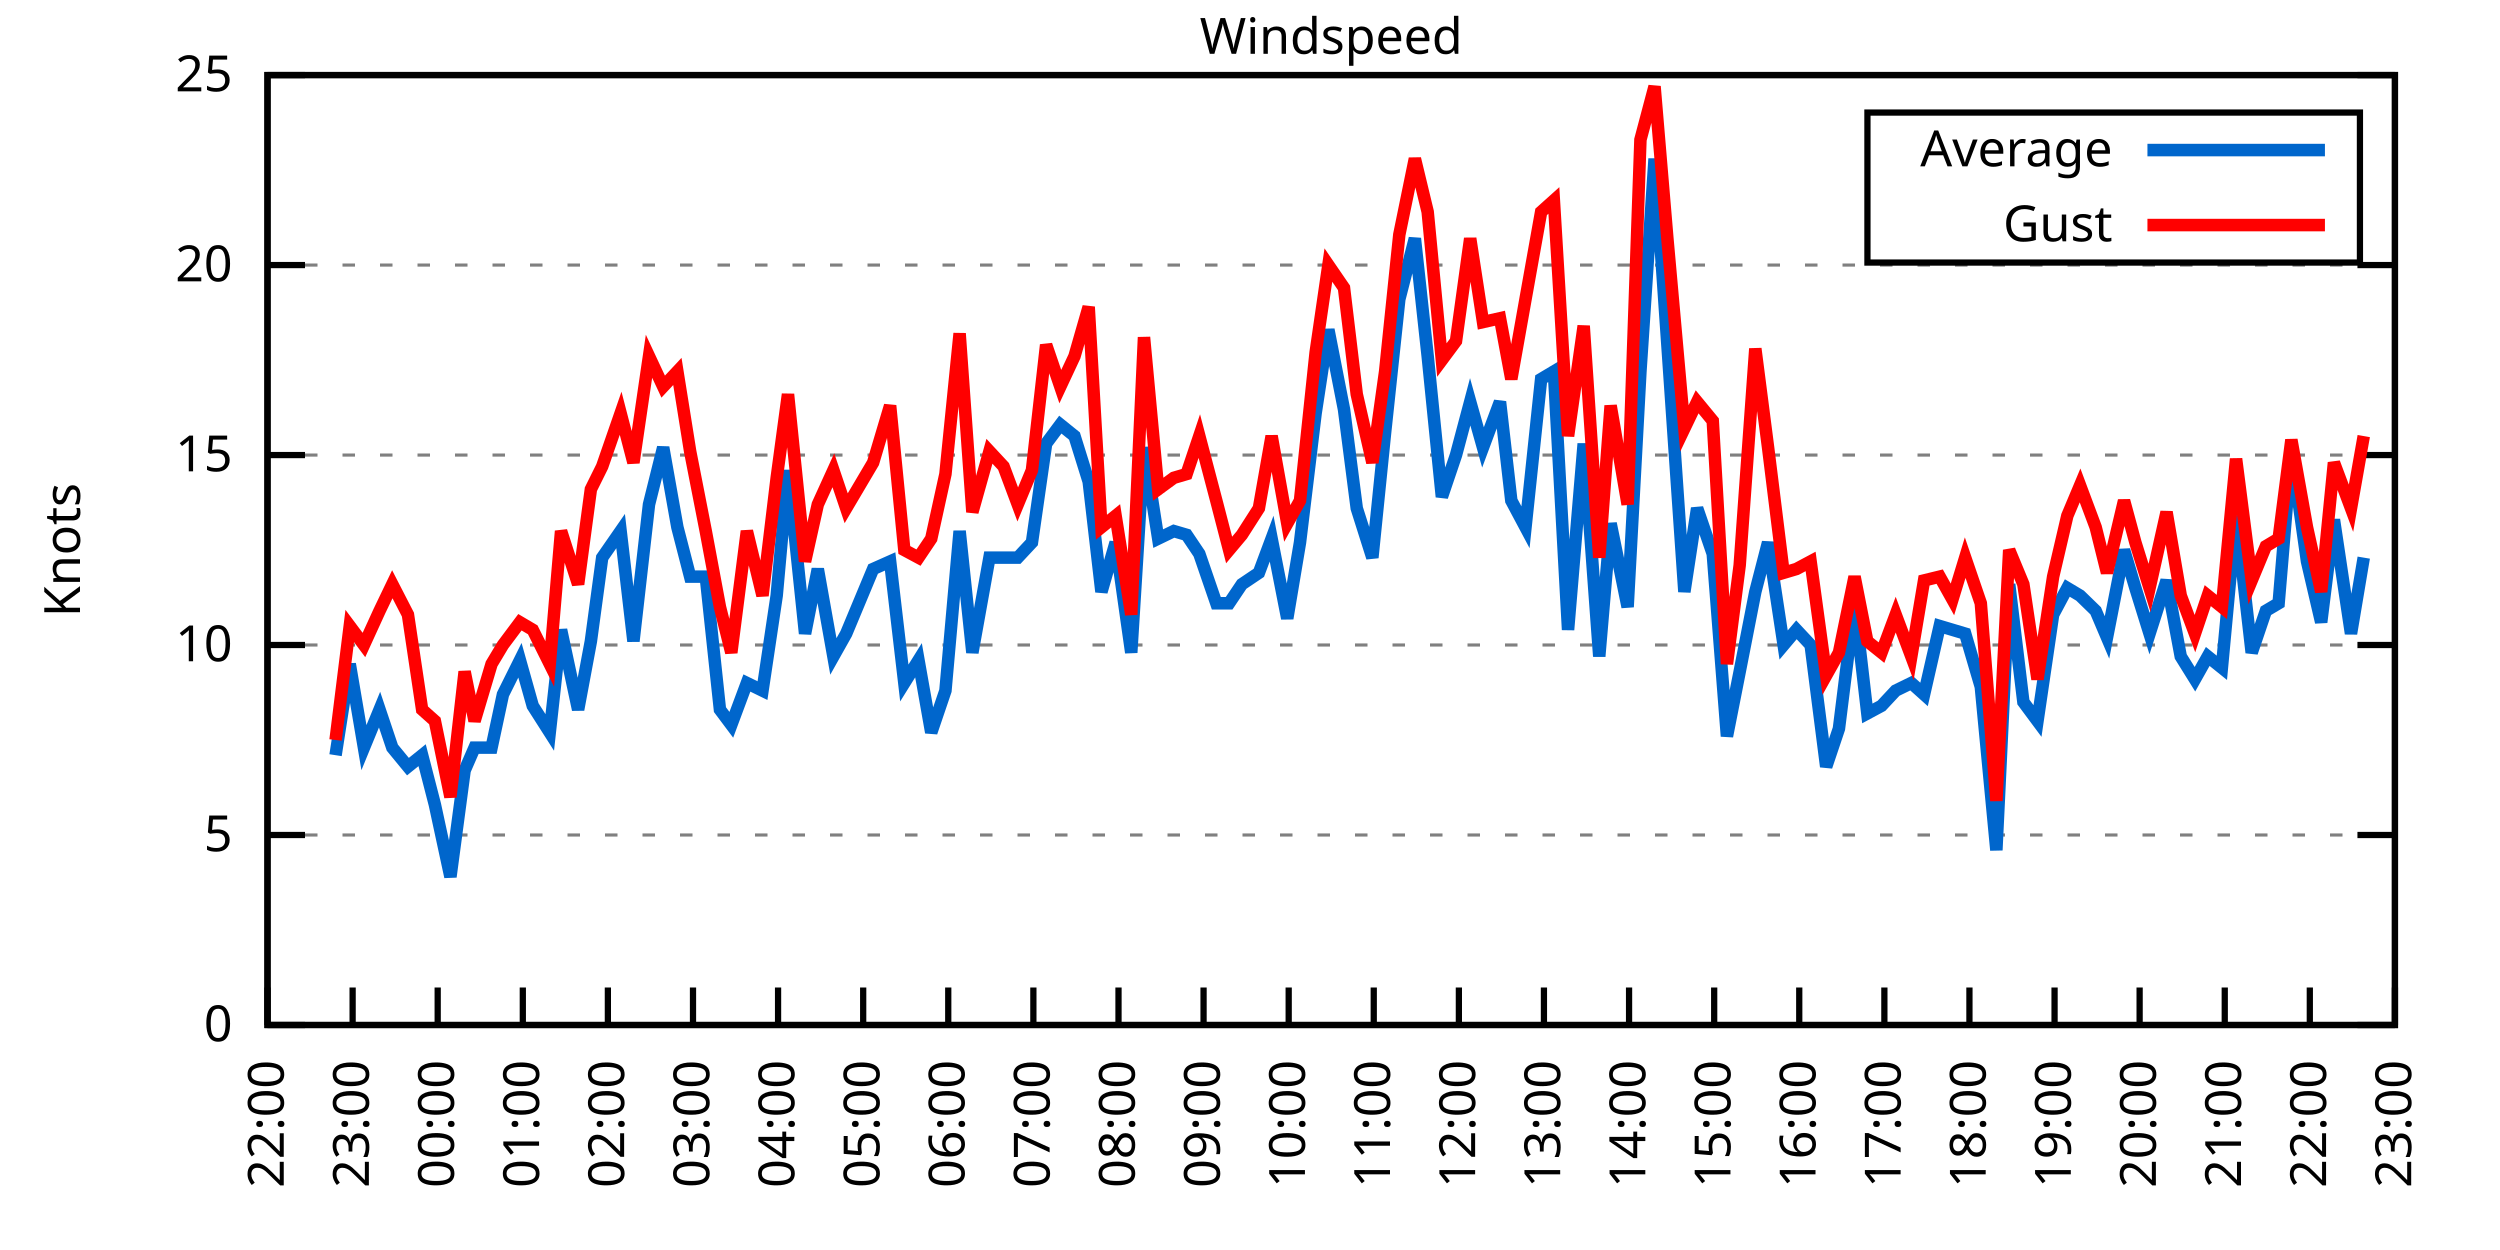
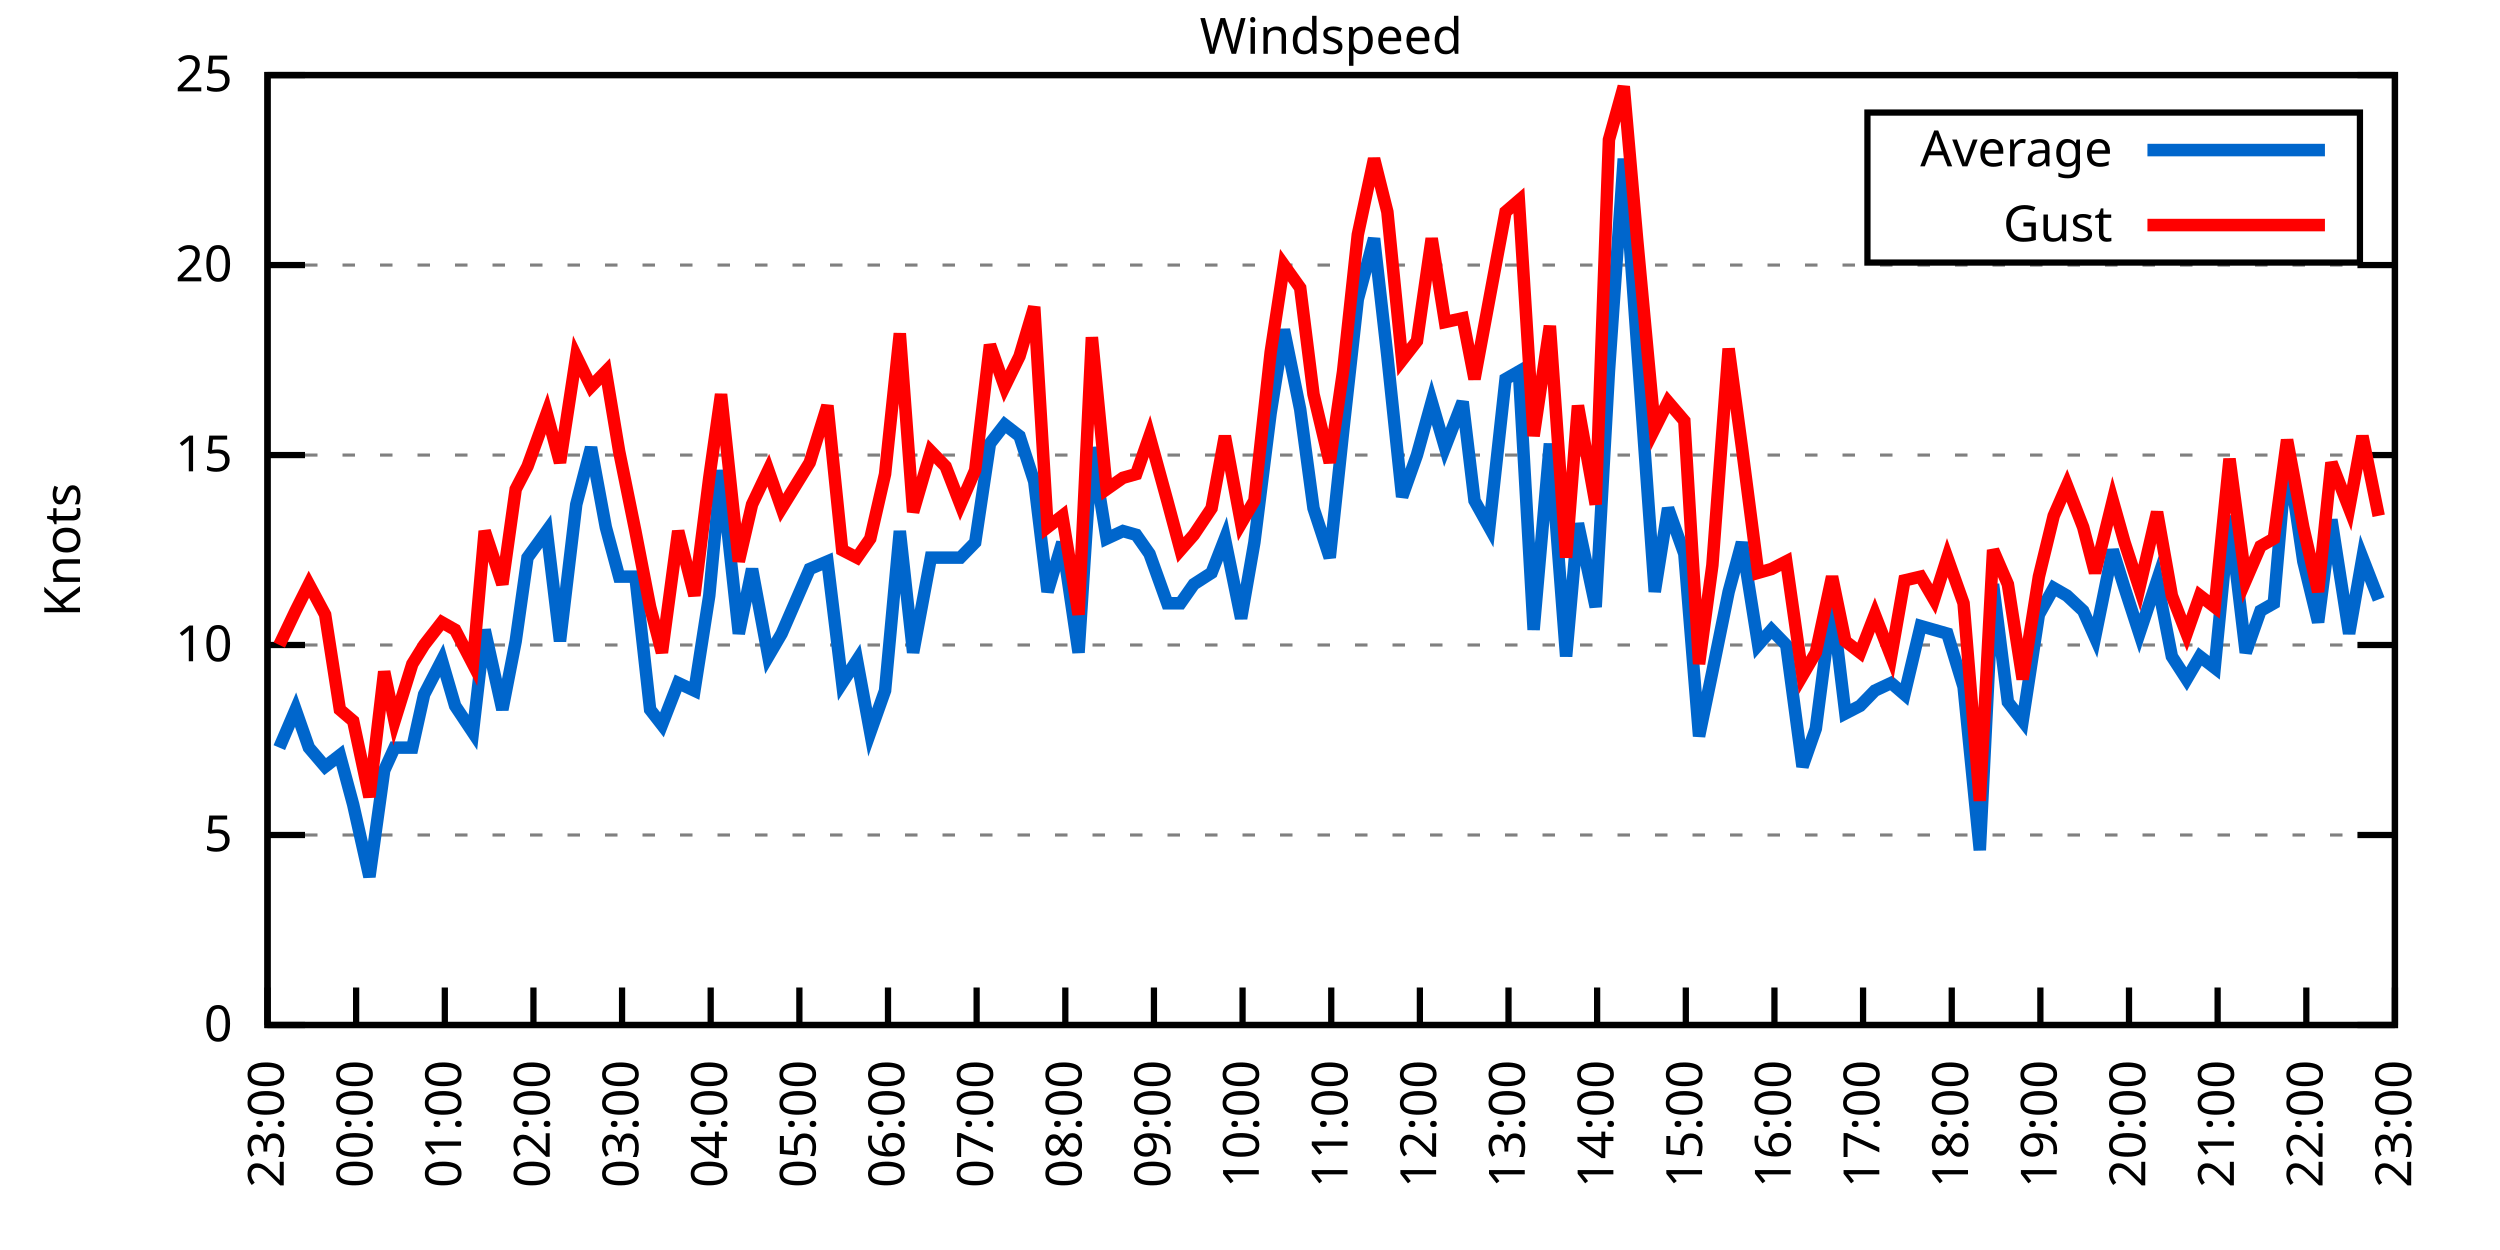
<svg xmlns="http://www.w3.org/2000/svg" xmlns:xlink="http://www.w3.org/1999/xlink" width="400" height="200" viewBox="0 0 400 200">
  <g id="gnuplot_canvas">
    <rect x="0" y="0" width="400" height="200" fill="none" />
    <defs>
      <circle id="gpDot" r="0.5" stroke-width="0.5" stroke="currentColor" />
      <path id="gpPt0" stroke-width="0.333" stroke="currentColor" d="M-1,0 h2 M0,-1 v2" />
      <path id="gpPt1" stroke-width="0.333" stroke="currentColor" d="M-1,-1 L1,1 M1,-1 L-1,1" />
      <path id="gpPt2" stroke-width="0.333" stroke="currentColor" d="M-1,0 L1,0 M0,-1 L0,1 M-1,-1 L1,1 M-1,1 L1,-1" />
      <rect id="gpPt3" stroke-width="0.333" stroke="currentColor" x="-1" y="-1" width="2" height="2" />
      <rect id="gpPt4" stroke-width="0.333" stroke="currentColor" fill="currentColor" x="-1" y="-1" width="2" height="2" />
      <circle id="gpPt5" stroke-width="0.333" stroke="currentColor" cx="0" cy="0" r="1" />
      <use xlink:href="#gpPt5" id="gpPt6" fill="currentColor" stroke="none" />
      <path id="gpPt7" stroke-width="0.333" stroke="currentColor" d="M0,-1.33 L-1.33,0.67 L1.33,0.67 z" />
      <use xlink:href="#gpPt7" id="gpPt8" fill="currentColor" stroke="none" />
      <use xlink:href="#gpPt7" id="gpPt9" stroke="currentColor" transform="rotate(180)" />
      <use xlink:href="#gpPt9" id="gpPt10" fill="currentColor" stroke="none" />
      <use xlink:href="#gpPt3" id="gpPt11" stroke="currentColor" transform="rotate(45)" />
      <use xlink:href="#gpPt11" id="gpPt12" fill="currentColor" stroke="none" />
      <path id="gpPt13" stroke-width="0.333" stroke="currentColor" d="M0,1.330 L1.265,0.411 L0.782,-1.067 L-0.782,-1.076 L-1.265,0.411 z" />
      <use xlink:href="#gpPt13" id="gpPt14" fill="currentColor" stroke="none" />
      <filter id="textbox" filterUnits="objectBoundingBox" x="0" y="0" height="1" width="1">
        <feFlood flood-color="white" flood-opacity="1" result="bgnd" />
        <feComposite in="SourceGraphic" in2="bgnd" operator="atop" />
      </filter>
      <filter id="greybox" filterUnits="objectBoundingBox" x="0" y="0" height="1" width="1">
        <feFlood flood-color="lightgrey" flood-opacity="1" result="grey" />
        <feComposite in="SourceGraphic" in2="grey" operator="atop" />
      </filter>
    </defs>
    <g fill="none" color="white" stroke="currentColor" stroke-width="1.00" stroke-linecap="butt" stroke-linejoin="miter">
</g>
    <g fill="none" color="black" stroke="currentColor" stroke-width="1.00" stroke-linecap="butt" stroke-linejoin="miter">
      <g stroke="none" shape-rendering="crispEdges">
        <polygon fill="rgb(255, 255, 255)" points="42.80,164.00 383.18,164.00 383.18,12.02 42.80,12.02 " />
      </g>
    </g>
    <g fill="none" color="black" stroke="currentColor" stroke-width="1.00" stroke-linecap="butt" stroke-linejoin="miter">
</g>
    <g fill="none" color="black" stroke="black" stroke-width="0.50" stroke-linecap="butt" stroke-linejoin="miter">
</g>
    <g fill="none" color="gray" stroke="currentColor" stroke-width="0.50" stroke-linecap="butt" stroke-linejoin="miter">
      <path stroke="gray" stroke-dasharray="2,4" class="gridline" d="M42.80,164.00 L383.19,164.00  " />
    </g>
    <g fill="none" color="gray" stroke="gray" stroke-width="1.00" stroke-linecap="butt" stroke-linejoin="miter">
</g>
    <g fill="none" color="black" stroke="currentColor" stroke-width="1.00" stroke-linecap="butt" stroke-linejoin="miter">
      <path stroke="black" d="M42.80,164.00 L48.80,164.00 M383.19,164.00 L377.19,164.00  " />
      <g transform="translate(37.20,166.60)" stroke="none" fill="black" font-family="Sans" font-size="8.00" text-anchor="end">
        <text>
          <tspan font-family="Sans"> 0</tspan>
        </text>
      </g>
    </g>
    <g fill="none" color="black" stroke="currentColor" stroke-width="1.00" stroke-linecap="butt" stroke-linejoin="miter">
</g>
    <g fill="none" color="black" stroke="black" stroke-width="0.50" stroke-linecap="butt" stroke-linejoin="miter">
</g>
    <g fill="none" color="gray" stroke="currentColor" stroke-width="0.50" stroke-linecap="butt" stroke-linejoin="miter">
      <path stroke="gray" stroke-dasharray="2,4" class="gridline" d="M42.80,133.60 L383.19,133.60  " />
    </g>
    <g fill="none" color="gray" stroke="gray" stroke-width="1.00" stroke-linecap="butt" stroke-linejoin="miter">
</g>
    <g fill="none" color="black" stroke="currentColor" stroke-width="1.00" stroke-linecap="butt" stroke-linejoin="miter">
      <path stroke="black" d="M42.80,133.60 L48.80,133.60 M383.19,133.60 L377.19,133.60  " />
      <g transform="translate(37.20,136.20)" stroke="none" fill="black" font-family="Sans" font-size="8.00" text-anchor="end">
        <text>
          <tspan font-family="Sans"> 5</tspan>
        </text>
      </g>
    </g>
    <g fill="none" color="black" stroke="currentColor" stroke-width="1.00" stroke-linecap="butt" stroke-linejoin="miter">
</g>
    <g fill="none" color="black" stroke="black" stroke-width="0.50" stroke-linecap="butt" stroke-linejoin="miter">
</g>
    <g fill="none" color="gray" stroke="currentColor" stroke-width="0.50" stroke-linecap="butt" stroke-linejoin="miter">
      <path stroke="gray" stroke-dasharray="2,4" class="gridline" d="M42.80,103.20 L383.19,103.20  " />
    </g>
    <g fill="none" color="gray" stroke="gray" stroke-width="1.00" stroke-linecap="butt" stroke-linejoin="miter">
</g>
    <g fill="none" color="black" stroke="currentColor" stroke-width="1.00" stroke-linecap="butt" stroke-linejoin="miter">
      <path stroke="black" d="M42.80,103.20 L48.80,103.20 M383.19,103.20 L377.19,103.20  " />
      <g transform="translate(37.20,105.80)" stroke="none" fill="black" font-family="Sans" font-size="8.00" text-anchor="end">
        <text>
          <tspan font-family="Sans"> 10</tspan>
        </text>
      </g>
    </g>
    <g fill="none" color="black" stroke="currentColor" stroke-width="1.00" stroke-linecap="butt" stroke-linejoin="miter">
</g>
    <g fill="none" color="black" stroke="black" stroke-width="0.50" stroke-linecap="butt" stroke-linejoin="miter">
</g>
    <g fill="none" color="gray" stroke="currentColor" stroke-width="0.50" stroke-linecap="butt" stroke-linejoin="miter">
      <path stroke="gray" stroke-dasharray="2,4" class="gridline" d="M42.80,72.81 L383.19,72.81  " />
    </g>
    <g fill="none" color="gray" stroke="gray" stroke-width="1.00" stroke-linecap="butt" stroke-linejoin="miter">
</g>
    <g fill="none" color="black" stroke="currentColor" stroke-width="1.00" stroke-linecap="butt" stroke-linejoin="miter">
      <path stroke="black" d="M42.80,72.81 L48.80,72.81 M383.19,72.81 L377.19,72.81  " />
      <g transform="translate(37.20,75.41)" stroke="none" fill="black" font-family="Sans" font-size="8.00" text-anchor="end">
        <text>
          <tspan font-family="Sans"> 15</tspan>
        </text>
      </g>
    </g>
    <g fill="none" color="black" stroke="currentColor" stroke-width="1.00" stroke-linecap="butt" stroke-linejoin="miter">
</g>
    <g fill="none" color="black" stroke="black" stroke-width="0.50" stroke-linecap="butt" stroke-linejoin="miter">
</g>
    <g fill="none" color="gray" stroke="currentColor" stroke-width="0.50" stroke-linecap="butt" stroke-linejoin="miter">
      <path stroke="gray" stroke-dasharray="2,4" class="gridline" d="M42.80,42.41 L383.19,42.41  " />
    </g>
    <g fill="none" color="gray" stroke="gray" stroke-width="1.00" stroke-linecap="butt" stroke-linejoin="miter">
</g>
    <g fill="none" color="black" stroke="currentColor" stroke-width="1.00" stroke-linecap="butt" stroke-linejoin="miter">
      <path stroke="black" d="M42.80,42.41 L48.80,42.41 M383.19,42.41 L377.19,42.41  " />
      <g transform="translate(37.20,45.01)" stroke="none" fill="black" font-family="Sans" font-size="8.00" text-anchor="end">
        <text>
          <tspan font-family="Sans"> 20</tspan>
        </text>
      </g>
    </g>
    <g fill="none" color="black" stroke="currentColor" stroke-width="1.00" stroke-linecap="butt" stroke-linejoin="miter">
</g>
    <g fill="none" color="black" stroke="black" stroke-width="0.50" stroke-linecap="butt" stroke-linejoin="miter">
</g>
    <g fill="none" color="gray" stroke="currentColor" stroke-width="0.50" stroke-linecap="butt" stroke-linejoin="miter">
      <path stroke="gray" stroke-dasharray="2,4" class="gridline" d="M42.80,12.01 L383.19,12.01  " />
    </g>
    <g fill="none" color="gray" stroke="gray" stroke-width="1.00" stroke-linecap="butt" stroke-linejoin="miter">
</g>
    <g fill="none" color="black" stroke="currentColor" stroke-width="1.00" stroke-linecap="butt" stroke-linejoin="miter">
      <path stroke="black" d="M42.80,12.01 L48.80,12.01 M383.19,12.01 L377.19,12.01  " />
      <g transform="translate(37.20,14.61)" stroke="none" fill="black" font-family="Sans" font-size="8.00" text-anchor="end">
        <text>
          <tspan font-family="Sans"> 25</tspan>
        </text>
      </g>
    </g>
    <g fill="none" color="black" stroke="currentColor" stroke-width="1.00" stroke-linecap="butt" stroke-linejoin="miter">
      <path stroke="black" d="M42.80,164.00 L42.80,158.00  " />
      <g transform="translate(45.40,169.60) rotate(270.00)" stroke="none" fill="black" font-family="Sans" font-size="8.00" text-anchor="end">
        <text>
-           <tspan font-family="Sans">22:00</tspan>
-         </text>
-       </g>
-     </g>
-     <g fill="none" color="black" stroke="currentColor" stroke-width="1.00" stroke-linecap="butt" stroke-linejoin="miter">
-       <path stroke="black" d="M56.42,164.00 L56.42,158.00  " />
-       <g transform="translate(59.02,169.60) rotate(270.00)" stroke="none" fill="black" font-family="Sans" font-size="8.00" text-anchor="end">
-         <text>
          <tspan font-family="Sans">23:00</tspan>
        </text>
      </g>
    </g>
    <g fill="none" color="black" stroke="currentColor" stroke-width="1.00" stroke-linecap="butt" stroke-linejoin="miter">
-       <path stroke="black" d="M70.03,164.00 L70.03,158.00  " />
-       <g transform="translate(72.63,169.60) rotate(270.00)" stroke="none" fill="black" font-family="Sans" font-size="8.00" text-anchor="end">
+       <path stroke="black" d="M56.98,164.00 L56.98,158.00  " />
+       <g transform="translate(59.58,169.60) rotate(270.00)" stroke="none" fill="black" font-family="Sans" font-size="8.00" text-anchor="end">
        <text>
          <tspan font-family="Sans">00:00</tspan>
        </text>
      </g>
    </g>
    <g fill="none" color="black" stroke="currentColor" stroke-width="1.00" stroke-linecap="butt" stroke-linejoin="miter">
-       <path stroke="black" d="M83.65,164.00 L83.65,158.00  " />
-       <g transform="translate(86.25,169.60) rotate(270.00)" stroke="none" fill="black" font-family="Sans" font-size="8.00" text-anchor="end">
+       <path stroke="black" d="M71.17,164.00 L71.17,158.00  " />
+       <g transform="translate(73.77,169.60) rotate(270.00)" stroke="none" fill="black" font-family="Sans" font-size="8.00" text-anchor="end">
        <text>
          <tspan font-family="Sans">01:00</tspan>
        </text>
      </g>
    </g>
    <g fill="none" color="black" stroke="currentColor" stroke-width="1.00" stroke-linecap="butt" stroke-linejoin="miter">
-       <path stroke="black" d="M97.26,164.00 L97.26,158.00  " />
-       <g transform="translate(99.86,169.60) rotate(270.00)" stroke="none" fill="black" font-family="Sans" font-size="8.00" text-anchor="end">
+       <path stroke="black" d="M85.35,164.00 L85.35,158.00  " />
+       <g transform="translate(87.95,169.60) rotate(270.00)" stroke="none" fill="black" font-family="Sans" font-size="8.00" text-anchor="end">
        <text>
          <tspan font-family="Sans">02:00</tspan>
        </text>
      </g>
    </g>
    <g fill="none" color="black" stroke="currentColor" stroke-width="1.00" stroke-linecap="butt" stroke-linejoin="miter">
-       <path stroke="black" d="M110.88,164.00 L110.88,158.00  " />
-       <g transform="translate(113.48,169.60) rotate(270.00)" stroke="none" fill="black" font-family="Sans" font-size="8.00" text-anchor="end">
+       <path stroke="black" d="M99.53,164.00 L99.53,158.00  " />
+       <g transform="translate(102.13,169.60) rotate(270.00)" stroke="none" fill="black" font-family="Sans" font-size="8.00" text-anchor="end">
        <text>
          <tspan font-family="Sans">03:00</tspan>
        </text>
      </g>
    </g>
    <g fill="none" color="black" stroke="currentColor" stroke-width="1.00" stroke-linecap="butt" stroke-linejoin="miter">
-       <path stroke="black" d="M124.49,164.00 L124.49,158.00  " />
-       <g transform="translate(127.09,169.60) rotate(270.00)" stroke="none" fill="black" font-family="Sans" font-size="8.00" text-anchor="end">
+       <path stroke="black" d="M113.71,164.00 L113.71,158.00  " />
+       <g transform="translate(116.31,169.60) rotate(270.00)" stroke="none" fill="black" font-family="Sans" font-size="8.00" text-anchor="end">
        <text>
          <tspan font-family="Sans">04:00</tspan>
        </text>
      </g>
    </g>
    <g fill="none" color="black" stroke="currentColor" stroke-width="1.00" stroke-linecap="butt" stroke-linejoin="miter">
-       <path stroke="black" d="M138.11,164.00 L138.11,158.00  " />
-       <g transform="translate(140.71,169.60) rotate(270.00)" stroke="none" fill="black" font-family="Sans" font-size="8.00" text-anchor="end">
+       <path stroke="black" d="M127.90,164.00 L127.90,158.00  " />
+       <g transform="translate(130.50,169.60) rotate(270.00)" stroke="none" fill="black" font-family="Sans" font-size="8.00" text-anchor="end">
        <text>
          <tspan font-family="Sans">05:00</tspan>
        </text>
      </g>
    </g>
    <g fill="none" color="black" stroke="currentColor" stroke-width="1.00" stroke-linecap="butt" stroke-linejoin="miter">
-       <path stroke="black" d="M151.72,164.00 L151.72,158.00  " />
-       <g transform="translate(154.32,169.60) rotate(270.00)" stroke="none" fill="black" font-family="Sans" font-size="8.00" text-anchor="end">
+       <path stroke="black" d="M142.08,164.00 L142.08,158.00  " />
+       <g transform="translate(144.68,169.60) rotate(270.00)" stroke="none" fill="black" font-family="Sans" font-size="8.00" text-anchor="end">
        <text>
          <tspan font-family="Sans">06:00</tspan>
        </text>
      </g>
    </g>
    <g fill="none" color="black" stroke="currentColor" stroke-width="1.00" stroke-linecap="butt" stroke-linejoin="miter">
-       <path stroke="black" d="M165.34,164.00 L165.34,158.00  " />
-       <g transform="translate(167.94,169.60) rotate(270.00)" stroke="none" fill="black" font-family="Sans" font-size="8.00" text-anchor="end">
+       <path stroke="black" d="M156.26,164.00 L156.26,158.00  " />
+       <g transform="translate(158.86,169.60) rotate(270.00)" stroke="none" fill="black" font-family="Sans" font-size="8.00" text-anchor="end">
        <text>
          <tspan font-family="Sans">07:00</tspan>
        </text>
      </g>
    </g>
    <g fill="none" color="black" stroke="currentColor" stroke-width="1.00" stroke-linecap="butt" stroke-linejoin="miter">
-       <path stroke="black" d="M178.96,164.00 L178.96,158.00  " />
-       <g transform="translate(181.56,169.60) rotate(270.00)" stroke="none" fill="black" font-family="Sans" font-size="8.00" text-anchor="end">
+       <path stroke="black" d="M170.45,164.00 L170.45,158.00  " />
+       <g transform="translate(173.05,169.60) rotate(270.00)" stroke="none" fill="black" font-family="Sans" font-size="8.00" text-anchor="end">
        <text>
          <tspan font-family="Sans">08:00</tspan>
        </text>
      </g>
    </g>
    <g fill="none" color="black" stroke="currentColor" stroke-width="1.00" stroke-linecap="butt" stroke-linejoin="miter">
-       <path stroke="black" d="M192.57,164.00 L192.57,158.00  " />
-       <g transform="translate(195.17,169.60) rotate(270.00)" stroke="none" fill="black" font-family="Sans" font-size="8.00" text-anchor="end">
+       <path stroke="black" d="M184.63,164.00 L184.63,158.00  " />
+       <g transform="translate(187.23,169.60) rotate(270.00)" stroke="none" fill="black" font-family="Sans" font-size="8.00" text-anchor="end">
        <text>
          <tspan font-family="Sans">09:00</tspan>
        </text>
      </g>
    </g>
    <g fill="none" color="black" stroke="currentColor" stroke-width="1.00" stroke-linecap="butt" stroke-linejoin="miter">
-       <path stroke="black" d="M206.19,164.00 L206.19,158.00  " />
-       <g transform="translate(208.79,169.60) rotate(270.00)" stroke="none" fill="black" font-family="Sans" font-size="8.00" text-anchor="end">
+       <path stroke="black" d="M198.81,164.00 L198.81,158.00  " />
+       <g transform="translate(201.41,169.60) rotate(270.00)" stroke="none" fill="black" font-family="Sans" font-size="8.00" text-anchor="end">
        <text>
          <tspan font-family="Sans">10:00</tspan>
        </text>
      </g>
    </g>
    <g fill="none" color="black" stroke="currentColor" stroke-width="1.00" stroke-linecap="butt" stroke-linejoin="miter">
-       <path stroke="black" d="M219.80,164.00 L219.80,158.00  " />
-       <g transform="translate(222.40,169.60) rotate(270.00)" stroke="none" fill="black" font-family="Sans" font-size="8.00" text-anchor="end">
+       <path stroke="black" d="M213.00,164.00 L213.00,158.00  " />
+       <g transform="translate(215.60,169.60) rotate(270.00)" stroke="none" fill="black" font-family="Sans" font-size="8.00" text-anchor="end">
        <text>
          <tspan font-family="Sans">11:00</tspan>
        </text>
      </g>
    </g>
    <g fill="none" color="black" stroke="currentColor" stroke-width="1.00" stroke-linecap="butt" stroke-linejoin="miter">
-       <path stroke="black" d="M233.42,164.00 L233.42,158.00  " />
-       <g transform="translate(236.02,169.60) rotate(270.00)" stroke="none" fill="black" font-family="Sans" font-size="8.00" text-anchor="end">
+       <path stroke="black" d="M227.18,164.00 L227.18,158.00  " />
+       <g transform="translate(229.78,169.60) rotate(270.00)" stroke="none" fill="black" font-family="Sans" font-size="8.00" text-anchor="end">
        <text>
          <tspan font-family="Sans">12:00</tspan>
        </text>
      </g>
    </g>
    <g fill="none" color="black" stroke="currentColor" stroke-width="1.00" stroke-linecap="butt" stroke-linejoin="miter">
-       <path stroke="black" d="M247.03,164.00 L247.03,158.00  " />
-       <g transform="translate(249.63,169.60) rotate(270.00)" stroke="none" fill="black" font-family="Sans" font-size="8.00" text-anchor="end">
+       <path stroke="black" d="M241.36,164.00 L241.36,158.00  " />
+       <g transform="translate(243.96,169.60) rotate(270.00)" stroke="none" fill="black" font-family="Sans" font-size="8.00" text-anchor="end">
        <text>
          <tspan font-family="Sans">13:00</tspan>
        </text>
      </g>
    </g>
    <g fill="none" color="black" stroke="currentColor" stroke-width="1.00" stroke-linecap="butt" stroke-linejoin="miter">
-       <path stroke="black" d="M260.65,164.00 L260.65,158.00  " />
-       <g transform="translate(263.25,169.60) rotate(270.00)" stroke="none" fill="black" font-family="Sans" font-size="8.00" text-anchor="end">
+       <path stroke="black" d="M255.54,164.00 L255.54,158.00  " />
+       <g transform="translate(258.14,169.60) rotate(270.00)" stroke="none" fill="black" font-family="Sans" font-size="8.00" text-anchor="end">
        <text>
          <tspan font-family="Sans">14:00</tspan>
        </text>
      </g>
    </g>
    <g fill="none" color="black" stroke="currentColor" stroke-width="1.00" stroke-linecap="butt" stroke-linejoin="miter">
-       <path stroke="black" d="M274.27,164.00 L274.27,158.00  " />
-       <g transform="translate(276.87,169.60) rotate(270.00)" stroke="none" fill="black" font-family="Sans" font-size="8.00" text-anchor="end">
+       <path stroke="black" d="M269.73,164.00 L269.73,158.00  " />
+       <g transform="translate(272.33,169.60) rotate(270.00)" stroke="none" fill="black" font-family="Sans" font-size="8.00" text-anchor="end">
        <text>
          <tspan font-family="Sans">15:00</tspan>
        </text>
      </g>
    </g>
    <g fill="none" color="black" stroke="currentColor" stroke-width="1.00" stroke-linecap="butt" stroke-linejoin="miter">
-       <path stroke="black" d="M287.88,164.00 L287.88,158.00  " />
-       <g transform="translate(290.48,169.60) rotate(270.00)" stroke="none" fill="black" font-family="Sans" font-size="8.00" text-anchor="end">
+       <path stroke="black" d="M283.91,164.00 L283.91,158.00  " />
+       <g transform="translate(286.51,169.60) rotate(270.00)" stroke="none" fill="black" font-family="Sans" font-size="8.00" text-anchor="end">
        <text>
          <tspan font-family="Sans">16:00</tspan>
        </text>
      </g>
    </g>
    <g fill="none" color="black" stroke="currentColor" stroke-width="1.00" stroke-linecap="butt" stroke-linejoin="miter">
-       <path stroke="black" d="M301.50,164.00 L301.50,158.00  " />
-       <g transform="translate(304.10,169.60) rotate(270.00)" stroke="none" fill="black" font-family="Sans" font-size="8.00" text-anchor="end">
+       <path stroke="black" d="M298.09,164.00 L298.09,158.00  " />
+       <g transform="translate(300.69,169.60) rotate(270.00)" stroke="none" fill="black" font-family="Sans" font-size="8.00" text-anchor="end">
        <text>
          <tspan font-family="Sans">17:00</tspan>
        </text>
      </g>
    </g>
    <g fill="none" color="black" stroke="currentColor" stroke-width="1.00" stroke-linecap="butt" stroke-linejoin="miter">
-       <path stroke="black" d="M315.11,164.00 L315.11,158.00  " />
-       <g transform="translate(317.71,169.60) rotate(270.00)" stroke="none" fill="black" font-family="Sans" font-size="8.00" text-anchor="end">
+       <path stroke="black" d="M312.28,164.00 L312.28,158.00  " />
+       <g transform="translate(314.88,169.60) rotate(270.00)" stroke="none" fill="black" font-family="Sans" font-size="8.00" text-anchor="end">
        <text>
          <tspan font-family="Sans">18:00</tspan>
        </text>
      </g>
    </g>
    <g fill="none" color="black" stroke="currentColor" stroke-width="1.00" stroke-linecap="butt" stroke-linejoin="miter">
-       <path stroke="black" d="M328.73,164.00 L328.73,158.00  " />
-       <g transform="translate(331.33,169.60) rotate(270.00)" stroke="none" fill="black" font-family="Sans" font-size="8.00" text-anchor="end">
+       <path stroke="black" d="M326.46,164.00 L326.46,158.00  " />
+       <g transform="translate(329.06,169.60) rotate(270.00)" stroke="none" fill="black" font-family="Sans" font-size="8.00" text-anchor="end">
        <text>
          <tspan font-family="Sans">19:00</tspan>
        </text>
      </g>
    </g>
    <g fill="none" color="black" stroke="currentColor" stroke-width="1.00" stroke-linecap="butt" stroke-linejoin="miter">
-       <path stroke="black" d="M342.34,164.00 L342.34,158.00  " />
-       <g transform="translate(344.94,169.60) rotate(270.00)" stroke="none" fill="black" font-family="Sans" font-size="8.00" text-anchor="end">
+       <path stroke="black" d="M340.64,164.00 L340.64,158.00  " />
+       <g transform="translate(343.24,169.60) rotate(270.00)" stroke="none" fill="black" font-family="Sans" font-size="8.00" text-anchor="end">
        <text>
          <tspan font-family="Sans">20:00</tspan>
        </text>
      </g>
    </g>
    <g fill="none" color="black" stroke="currentColor" stroke-width="1.00" stroke-linecap="butt" stroke-linejoin="miter">
-       <path stroke="black" d="M355.96,164.00 L355.96,158.00  " />
-       <g transform="translate(358.56,169.60) rotate(270.00)" stroke="none" fill="black" font-family="Sans" font-size="8.00" text-anchor="end">
+       <path stroke="black" d="M354.82,164.00 L354.82,158.00  " />
+       <g transform="translate(357.42,169.60) rotate(270.00)" stroke="none" fill="black" font-family="Sans" font-size="8.00" text-anchor="end">
        <text>
          <tspan font-family="Sans">21:00</tspan>
        </text>
      </g>
    </g>
    <g fill="none" color="black" stroke="currentColor" stroke-width="1.00" stroke-linecap="butt" stroke-linejoin="miter">
-       <path stroke="black" d="M369.57,164.00 L369.57,158.00  " />
-       <g transform="translate(372.17,169.60) rotate(270.00)" stroke="none" fill="black" font-family="Sans" font-size="8.00" text-anchor="end">
+       <path stroke="black" d="M369.01,164.00 L369.01,158.00  " />
+       <g transform="translate(371.61,169.60) rotate(270.00)" stroke="none" fill="black" font-family="Sans" font-size="8.00" text-anchor="end">
        <text>
          <tspan font-family="Sans">22:00</tspan>
        </text>
      </g>
    </g>
    <g fill="none" color="black" stroke="currentColor" stroke-width="1.00" stroke-linecap="butt" stroke-linejoin="miter">
      <path stroke="black" d="M383.19,164.00 L383.19,158.00  " />
      <g transform="translate(385.79,169.60) rotate(270.00)" stroke="none" fill="black" font-family="Sans" font-size="8.00" text-anchor="end">
        <text>
          <tspan font-family="Sans">23:00</tspan>
        </text>
      </g>
    </g>
    <g fill="none" color="black" stroke="currentColor" stroke-width="1.00" stroke-linecap="butt" stroke-linejoin="miter">
</g>
    <g fill="none" color="black" stroke="currentColor" stroke-width="1.00" stroke-linecap="butt" stroke-linejoin="miter">
      <path stroke="black" d="M42.80,12.01 L42.80,164.00 L383.19,164.00 L383.19,12.01 L42.80,12.01 Z  " />
    </g>
    <g fill="none" color="black" stroke="currentColor" stroke-width="1.00" stroke-linecap="butt" stroke-linejoin="miter">
</g>
    <g fill="none" color="black" stroke="currentColor" stroke-width="1.00" stroke-linecap="butt" stroke-linejoin="miter">
      <path stroke="black" d="M298.79,42.01 L298.79,18.01 L377.59,18.01 L377.59,42.01 L298.79,42.01 Z  " />
    </g>
    <g id="Windspeed_plot_1">
      <g fill="none" color="white" stroke="black" stroke-width="2.00" stroke-linecap="butt" stroke-linejoin="miter">
</g>
      <g fill="none" color="black" stroke="currentColor" stroke-width="2.00" stroke-linecap="butt" stroke-linejoin="miter">
        <g transform="translate(337.99,26.61)" stroke="none" fill="black" font-family="Sans" font-size="8.00" text-anchor="end">
          <text>
            <tspan font-family="Sans">Average</tspan>
          </text>
        </g>
      </g>
      <g fill="none" color="black" stroke="currentColor" stroke-width="2.00" stroke-linecap="butt" stroke-linejoin="miter">
-         <path stroke="rgb(  0, 102, 204)" d="M343.59,24.01 L371.99,24.01 M53.69,120.83 L55.96,106.24 L58.23,119.62 L60.73,113.54 L62.77,119.62 L65.27,122.66   L67.54,120.83 L69.58,128.74 L72.07,140.29 L74.34,123.27 L75.93,119.62 L78.65,119.62 L80.47,111.11 L83.19,105.64   L85.24,112.93 L87.96,117.19 L89.77,100.77 L92.50,113.54 L94.54,102.60 L96.35,89.22 L99.30,84.97 L101.35,102.60   L103.84,80.71 L106.11,71.59 L108.38,84.36 L110.42,92.26 L112.92,92.26 L115.19,113.54 L117.01,115.97 L119.50,109.28   L122.00,110.50 L124.27,95.30 L126.08,75.24 L128.81,101.38 L130.85,91.04 L133.34,105.03 L135.39,101.38 L139.70,91.04   L142.42,89.83 L144.69,109.28 L146.96,105.64 L149.00,117.19 L151.27,110.50 L153.54,84.97 L155.58,104.42 L158.31,89.22   L160.57,89.22 L162.84,89.22 L165.11,86.79 L167.38,70.98 L169.65,67.94 L171.92,69.77 L174.19,77.06 L176.23,94.69   L178.50,86.79 L181.00,104.42 L183.04,71.59 L185.31,86.18 L187.81,84.97 L189.85,85.57 L191.89,88.61 L194.61,96.52   L196.66,96.52 L198.70,93.48 L201.42,91.65 L203.46,86.18 L205.96,98.95 L208.00,86.79 L210.50,66.12 L212.54,52.74   L215.04,65.51 L217.08,81.32 L219.58,89.22 L221.62,69.16 L223.89,47.88 L226.38,38.15 L228.43,57.00 L230.70,79.49   L232.96,72.81 L235.23,64.29 L237.28,71.59 L240.00,64.29 L241.81,80.10 L244.08,84.36 L246.58,60.65 L248.62,59.43   L250.89,100.77 L253.39,70.98 L255.88,105.03 L257.70,83.75 L260.42,97.12 L262.47,59.43 L264.73,25.39 L266.78,55.18   L269.50,94.69 L271.54,81.32 L274.04,88.61 L276.31,117.80 L278.35,107.46 L280.85,94.69 L282.89,86.79 L285.38,103.20   L287.43,100.77 L289.70,103.20 L292.19,122.66 L294.23,116.58 L296.73,96.52 L298.77,114.15 L301.04,112.93 L303.31,110.50   L305.81,109.28 L307.85,111.11 L310.35,100.16 L312.39,100.77 L314.43,101.38 L316.93,109.89 L319.42,136.03 L321.47,93.48   L323.74,112.32 L326.00,115.36 L328.50,98.34 L330.77,94.08 L332.81,95.30 L335.31,97.73 L337.12,101.99 L339.85,88.00   L341.66,94.08 L343.93,101.38 L346.65,92.87 L348.92,105.03 L351.19,108.68 L353.24,105.03 L355.50,106.85 L357.77,82.53   L360.27,104.42 L362.54,97.73 L364.58,96.52 L366.62,72.20 L369.12,89.83 L371.39,99.56 L373.43,83.14 L376.16,101.38   L378.20,89.22  " />
+         <path stroke="rgb(  0, 102, 204)" d="M343.59,24.01 L371.99,24.01 M44.69,119.62 L47.29,113.54 L49.42,119.62 L52.02,122.66 L54.38,120.83 L56.51,128.74   L59.11,140.29 L61.47,123.27 L63.13,119.62 L65.97,119.62 L67.86,111.11 L70.69,105.64 L72.82,112.93 L75.66,117.19   L77.55,100.77 L80.38,113.54 L82.51,102.60 L84.40,89.22 L87.48,84.97 L89.60,102.60 L92.20,80.71 L94.57,71.59   L96.93,84.36 L99.06,92.26 L101.66,92.26 L104.02,113.54 L105.91,115.97 L108.51,109.28 L111.11,110.50 L113.48,95.30   L115.37,75.24 L118.21,101.38 L120.33,91.04 L122.93,105.03 L125.06,101.38 L129.55,91.04 L132.39,89.83 L134.75,109.28   L137.12,105.64 L139.24,117.19 L141.61,110.50 L143.97,84.97 L146.10,104.42 L148.94,89.22 L151.30,89.22 L153.66,89.22   L156.03,86.79 L158.39,70.98 L160.75,67.94 L163.12,69.77 L165.48,77.06 L167.61,94.69 L169.97,86.79 L172.57,104.42   L174.70,71.59 L177.06,86.18 L179.67,84.97 L181.79,85.57 L183.92,88.61 L186.76,96.52 L188.88,96.52 L191.01,93.48   L193.85,91.65 L195.98,86.18 L198.58,98.95 L200.70,86.79 L203.30,66.12 L205.43,52.74 L208.03,65.51 L210.16,81.32   L212.76,89.22 L214.89,69.16 L217.25,47.88 L219.85,38.15 L221.98,57.00 L224.34,79.49 L226.71,72.81 L229.07,64.29   L231.20,71.59 L234.03,64.29 L235.92,80.10 L238.29,84.36 L240.89,60.65 L243.02,59.43 L245.38,100.77 L247.98,70.98   L250.58,105.03 L252.47,83.75 L255.31,97.12 L257.43,59.43 L259.80,25.39 L261.93,55.18 L264.76,94.69 L266.89,81.32   L269.49,88.61 L271.85,117.80 L273.98,107.46 L276.58,94.69 L278.71,86.79 L281.31,103.20 L283.44,100.77 L285.80,103.20   L288.40,122.66 L290.53,116.58 L293.13,96.52 L295.26,114.15 L297.62,112.93 L299.98,110.50 L302.58,109.28 L304.71,111.11   L307.31,100.16 L309.44,100.77 L311.57,101.38 L314.17,109.89 L316.77,136.03 L318.89,93.48 L321.26,112.32 L323.62,115.36   L326.22,98.34 L328.59,94.08 L330.71,95.30 L333.31,97.73 L335.20,101.99 L338.04,88.00 L339.93,94.08 L342.30,101.38   L345.13,92.87 L347.50,105.03 L349.86,108.68 L351.99,105.03 L354.35,106.85 L356.72,82.53 L359.32,104.42 L361.68,97.73   L363.81,96.52 L365.93,72.20 L368.53,89.83 L370.90,99.56 L373.03,83.14 L375.86,101.38 L377.99,89.22 L380.59,95.91    " />
      </g>
    </g>
    <g id="Windspeed_plot_2">
      <g fill="none" color="black" stroke="currentColor" stroke-width="2.00" stroke-linecap="butt" stroke-linejoin="miter">
        <g transform="translate(337.99,38.61)" stroke="none" fill="black" font-family="Sans" font-size="8.00" text-anchor="end">
          <text>
            <tspan font-family="Sans">Gust</tspan>
          </text>
        </g>
      </g>
      <g fill="none" color="black" stroke="currentColor" stroke-width="2.00" stroke-linecap="butt" stroke-linejoin="miter">
-         <path stroke="rgb(255,   0,   0)" d="M343.59,36.01 L371.99,36.01 M53.69,118.40 L55.96,100.16 L58.23,103.20 L60.73,97.73 L62.77,93.48 L65.27,98.34   L67.54,113.54 L69.58,115.36 L72.07,127.52 L74.34,107.46 L75.93,115.36 L78.65,106.24 L80.47,103.20 L83.19,99.56   L85.24,100.77 L87.96,106.24 L89.77,84.97 L92.50,93.48 L94.54,78.28 L96.35,74.63 L99.30,66.12 L101.35,74.02   L103.84,57.00 L106.11,61.86 L108.38,59.43 L110.42,72.20 L112.92,84.97 L115.19,97.12 L117.01,104.42 L119.50,84.97   L122.00,95.30 L124.27,76.45 L126.08,63.08 L128.81,89.83 L130.85,80.71 L133.34,75.24 L135.39,81.32 L139.70,74.02   L142.42,64.90 L144.69,88.00 L146.96,89.22 L149.00,86.18 L151.27,75.85 L153.54,53.35 L155.58,81.93 L158.31,72.20   L160.57,74.63 L162.84,80.71 L165.11,75.24 L167.38,55.18 L169.65,61.86 L171.92,57.00 L174.19,49.10 L176.23,84.36   L178.50,82.53 L181.00,98.34 L183.04,53.96 L185.31,78.28 L187.81,76.45 L189.85,75.85 L191.89,69.77 L194.61,80.10   L196.66,88.00 L198.70,85.57 L201.42,81.32 L203.46,69.77 L205.96,83.75 L208.00,80.10 L210.50,56.39 L212.54,42.41   L215.04,46.06 L217.08,63.08 L219.58,74.02 L221.62,59.43 L223.89,37.54 L226.38,25.39 L228.43,33.90 L230.70,57.61   L232.96,54.57 L235.23,38.15 L237.28,51.53 L240.00,50.92 L241.81,60.65 L244.08,47.88 L246.58,33.90 L248.62,32.07   L250.89,69.77 L253.39,52.14 L255.88,89.22 L257.70,64.90 L260.42,80.71 L262.47,22.35 L264.73,13.83 L266.78,38.15   L269.50,68.55 L271.54,64.29 L274.04,67.33 L276.31,106.24 L278.35,90.44 L280.85,55.78 L282.89,71.59 L285.38,91.65   L287.43,91.04 L289.70,89.83 L292.19,108.07 L294.23,104.42 L296.73,92.26 L298.77,102.60 L301.04,104.42 L303.31,98.34   L305.81,105.03 L307.85,92.87 L310.35,92.26 L312.39,95.91 L314.43,89.22 L316.93,96.52 L319.42,128.13 L321.47,88.00   L323.74,93.48 L326.00,108.68 L328.50,92.26 L330.77,82.53 L332.81,77.67 L335.31,84.36 L337.12,91.65 L339.85,80.10   L341.66,86.79 L343.93,94.08 L346.65,81.93 L348.92,95.30 L351.19,101.38 L353.24,95.30 L355.50,97.12 L357.77,73.41   L360.27,92.87 L362.54,87.40 L364.58,86.18 L366.62,70.37 L369.12,84.36 L371.39,94.69 L373.43,74.02 L376.16,81.32   L378.20,69.77  " />
+         <path stroke="rgb(255,   0,   0)" d="M343.59,36.01 L371.99,36.01 M44.69,103.20 L47.29,97.73 L49.42,93.48 L52.02,98.34 L54.38,113.54 L56.51,115.36   L59.11,127.52 L61.47,107.46 L63.13,115.36 L65.97,106.24 L67.86,103.20 L70.69,99.56 L72.82,100.77 L75.66,106.24   L77.55,84.97 L80.38,93.48 L82.51,78.28 L84.40,74.63 L87.48,66.12 L89.60,74.02 L92.20,57.00 L94.57,61.86   L96.93,59.43 L99.06,72.20 L101.66,84.97 L104.02,97.12 L105.91,104.42 L108.51,84.97 L111.11,95.30 L113.48,76.45   L115.37,63.08 L118.21,89.83 L120.33,80.71 L122.93,75.24 L125.06,81.32 L129.55,74.02 L132.39,64.90 L134.75,88.00   L137.12,89.22 L139.24,86.18 L141.61,75.85 L143.97,53.35 L146.10,81.93 L148.94,72.20 L151.30,74.63 L153.66,80.71   L156.03,75.24 L158.39,55.18 L160.75,61.86 L163.12,57.00 L165.48,49.10 L167.61,84.36 L169.97,82.53 L172.57,98.34   L174.70,53.96 L177.06,78.28 L179.67,76.45 L181.79,75.85 L183.92,69.77 L186.76,80.10 L188.88,88.00 L191.01,85.57   L193.85,81.32 L195.98,69.77 L198.58,83.75 L200.70,80.10 L203.30,56.39 L205.43,42.41 L208.03,46.06 L210.16,63.08   L212.76,74.02 L214.89,59.43 L217.25,37.54 L219.85,25.39 L221.98,33.90 L224.34,57.61 L226.71,54.57 L229.07,38.15   L231.20,51.53 L234.03,50.92 L235.92,60.65 L238.29,47.88 L240.89,33.90 L243.02,32.07 L245.38,69.77 L247.98,52.14   L250.58,89.22 L252.47,64.90 L255.31,80.71 L257.43,22.35 L259.80,13.83 L261.93,38.15 L264.76,68.55 L266.89,64.29   L269.49,67.33 L271.85,106.24 L273.98,90.44 L276.58,55.78 L278.71,71.59 L281.31,91.65 L283.44,91.04 L285.80,89.83   L288.40,108.07 L290.53,104.42 L293.13,92.26 L295.26,102.60 L297.62,104.42 L299.98,98.34 L302.58,105.03 L304.71,92.87   L307.31,92.26 L309.44,95.91 L311.57,89.22 L314.17,96.52 L316.77,128.13 L318.89,88.00 L321.26,93.48 L323.62,108.68   L326.22,92.26 L328.59,82.53 L330.71,77.67 L333.31,84.36 L335.20,91.65 L338.04,80.10 L339.93,86.79 L342.30,94.08   L345.13,81.93 L347.50,95.30 L349.86,101.38 L351.99,95.30 L354.35,97.12 L356.72,73.41 L359.32,92.87 L361.68,87.40   L363.81,86.18 L365.93,70.37 L368.53,84.36 L370.90,94.69 L373.03,74.02 L375.86,81.32 L377.99,69.77 L380.59,82.53    " />
      </g>
    </g>
    <g fill="none" color="black" stroke="currentColor" stroke-width="2.00" stroke-linecap="butt" stroke-linejoin="miter">
</g>
    <g fill="none" color="black" stroke="black" stroke-width="1.00" stroke-linecap="butt" stroke-linejoin="miter">
</g>
    <g fill="none" color="black" stroke="currentColor" stroke-width="1.00" stroke-linecap="butt" stroke-linejoin="miter">
      <path stroke="black" d="M42.80,12.01 L42.80,164.00 L383.19,164.00 L383.19,12.01 L42.80,12.01 Z  " />
      <g transform="translate(12.80,88.01) rotate(270.00)" stroke="none" fill="black" font-family="Sans" font-size="8.00" text-anchor="middle">
        <text>
          <tspan font-family="Sans">Knots</tspan>
        </text>
      </g>
    </g>
    <g fill="none" color="black" stroke="currentColor" stroke-width="1.00" stroke-linecap="butt" stroke-linejoin="miter">
</g>
    <g fill="none" color="black" stroke="currentColor" stroke-width="1.00" stroke-linecap="butt" stroke-linejoin="miter">
      <g transform="translate(212.99,8.61)" stroke="none" fill="black" font-family="Sans" font-size="8.00" text-anchor="middle">
        <text>
          <tspan font-family="Sans">Windspeed</tspan>
        </text>
      </g>
    </g>
    <g fill="none" color="black" stroke="currentColor" stroke-width="1.00" stroke-linecap="butt" stroke-linejoin="miter">
</g>
  </g>
</svg>
